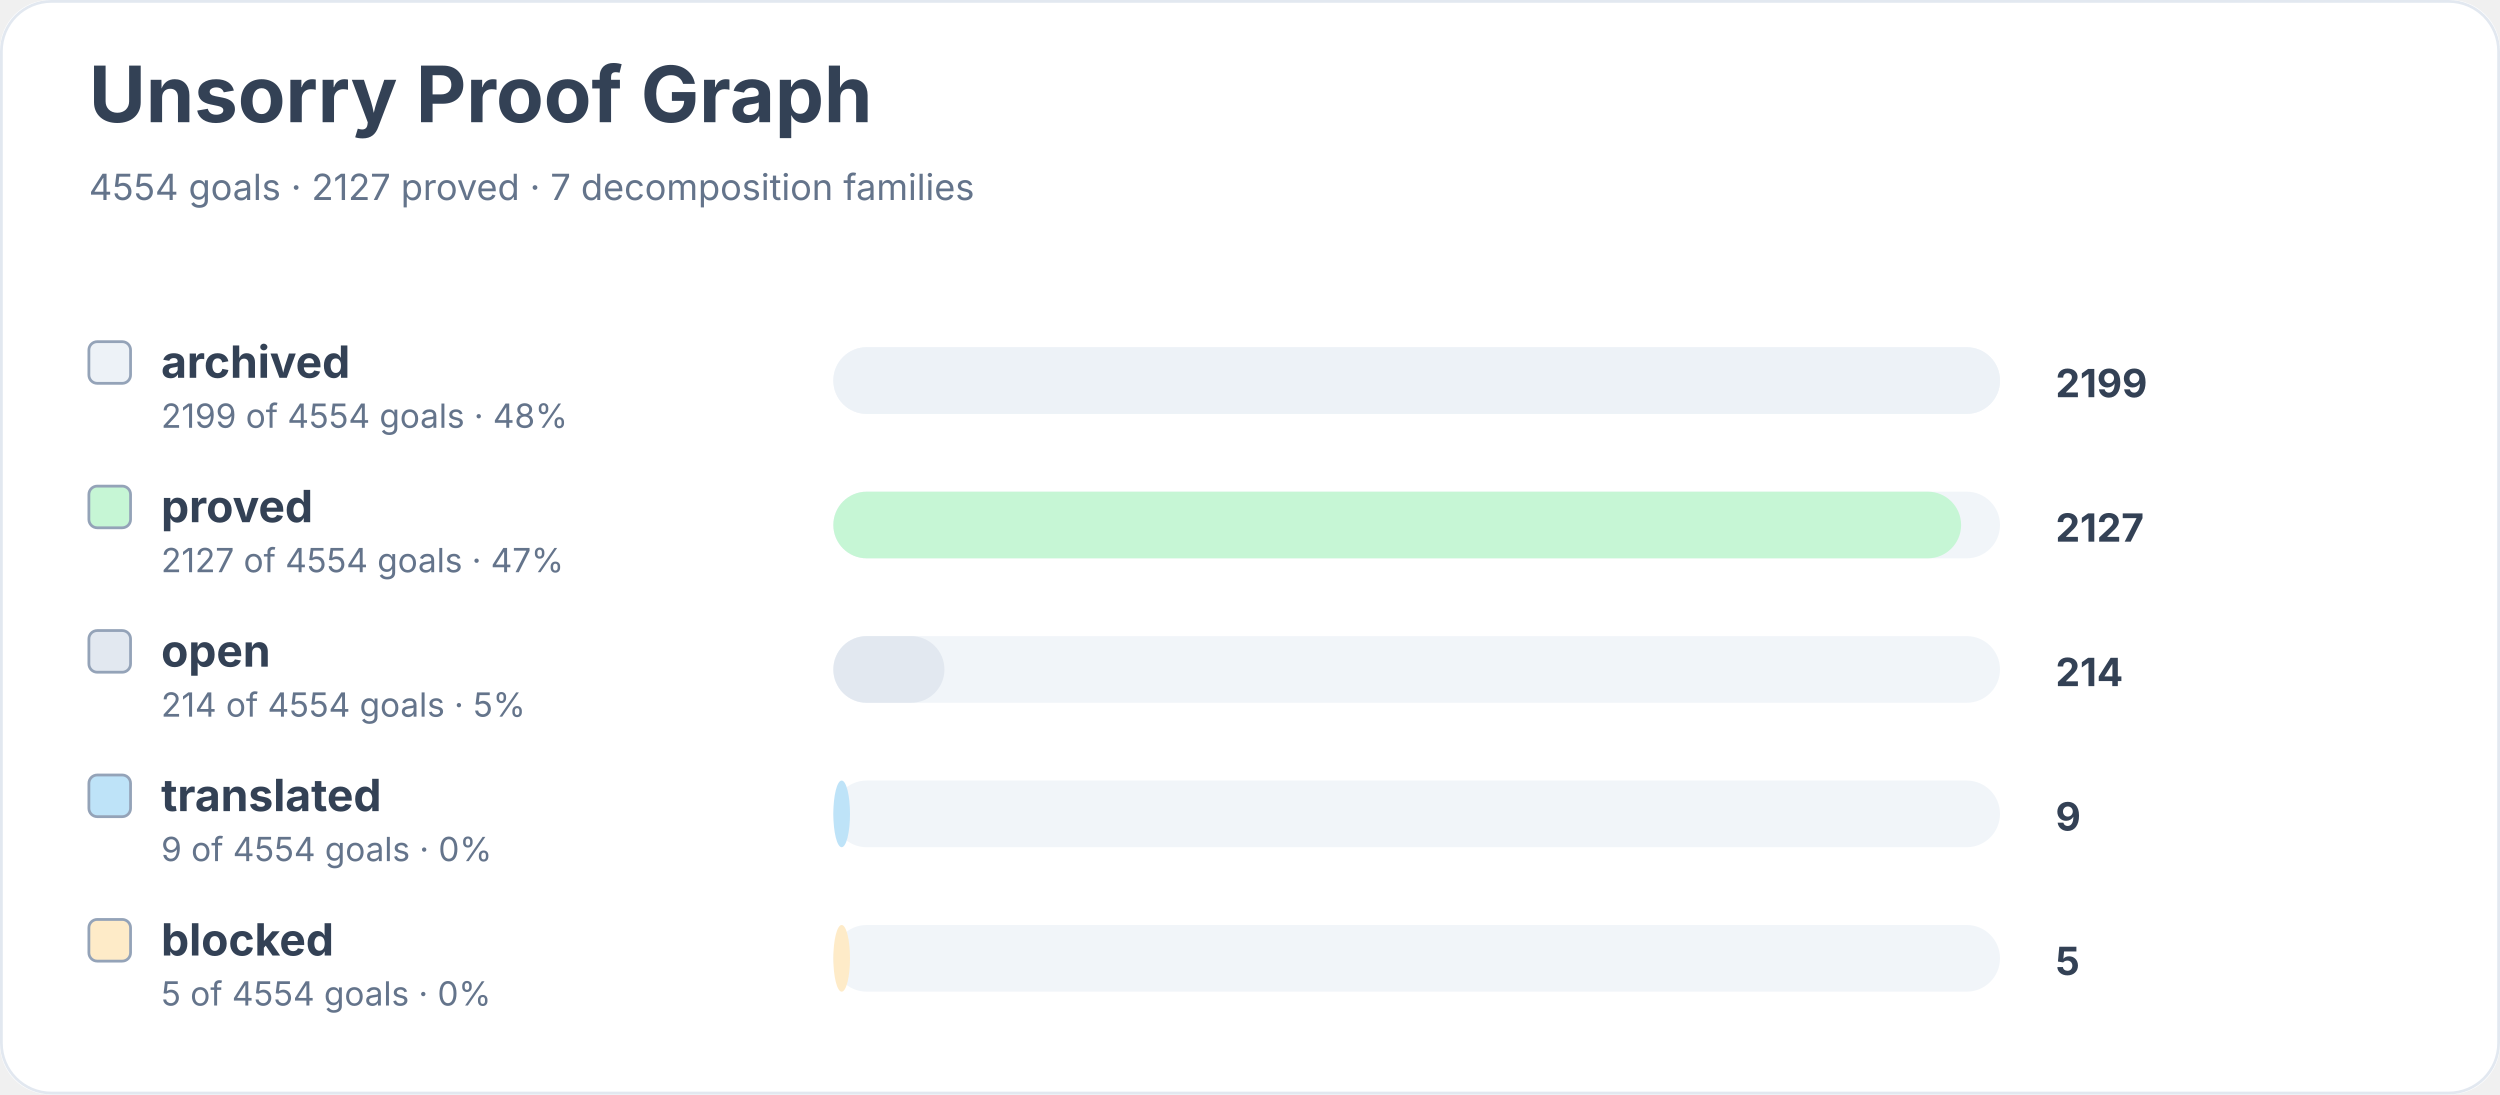
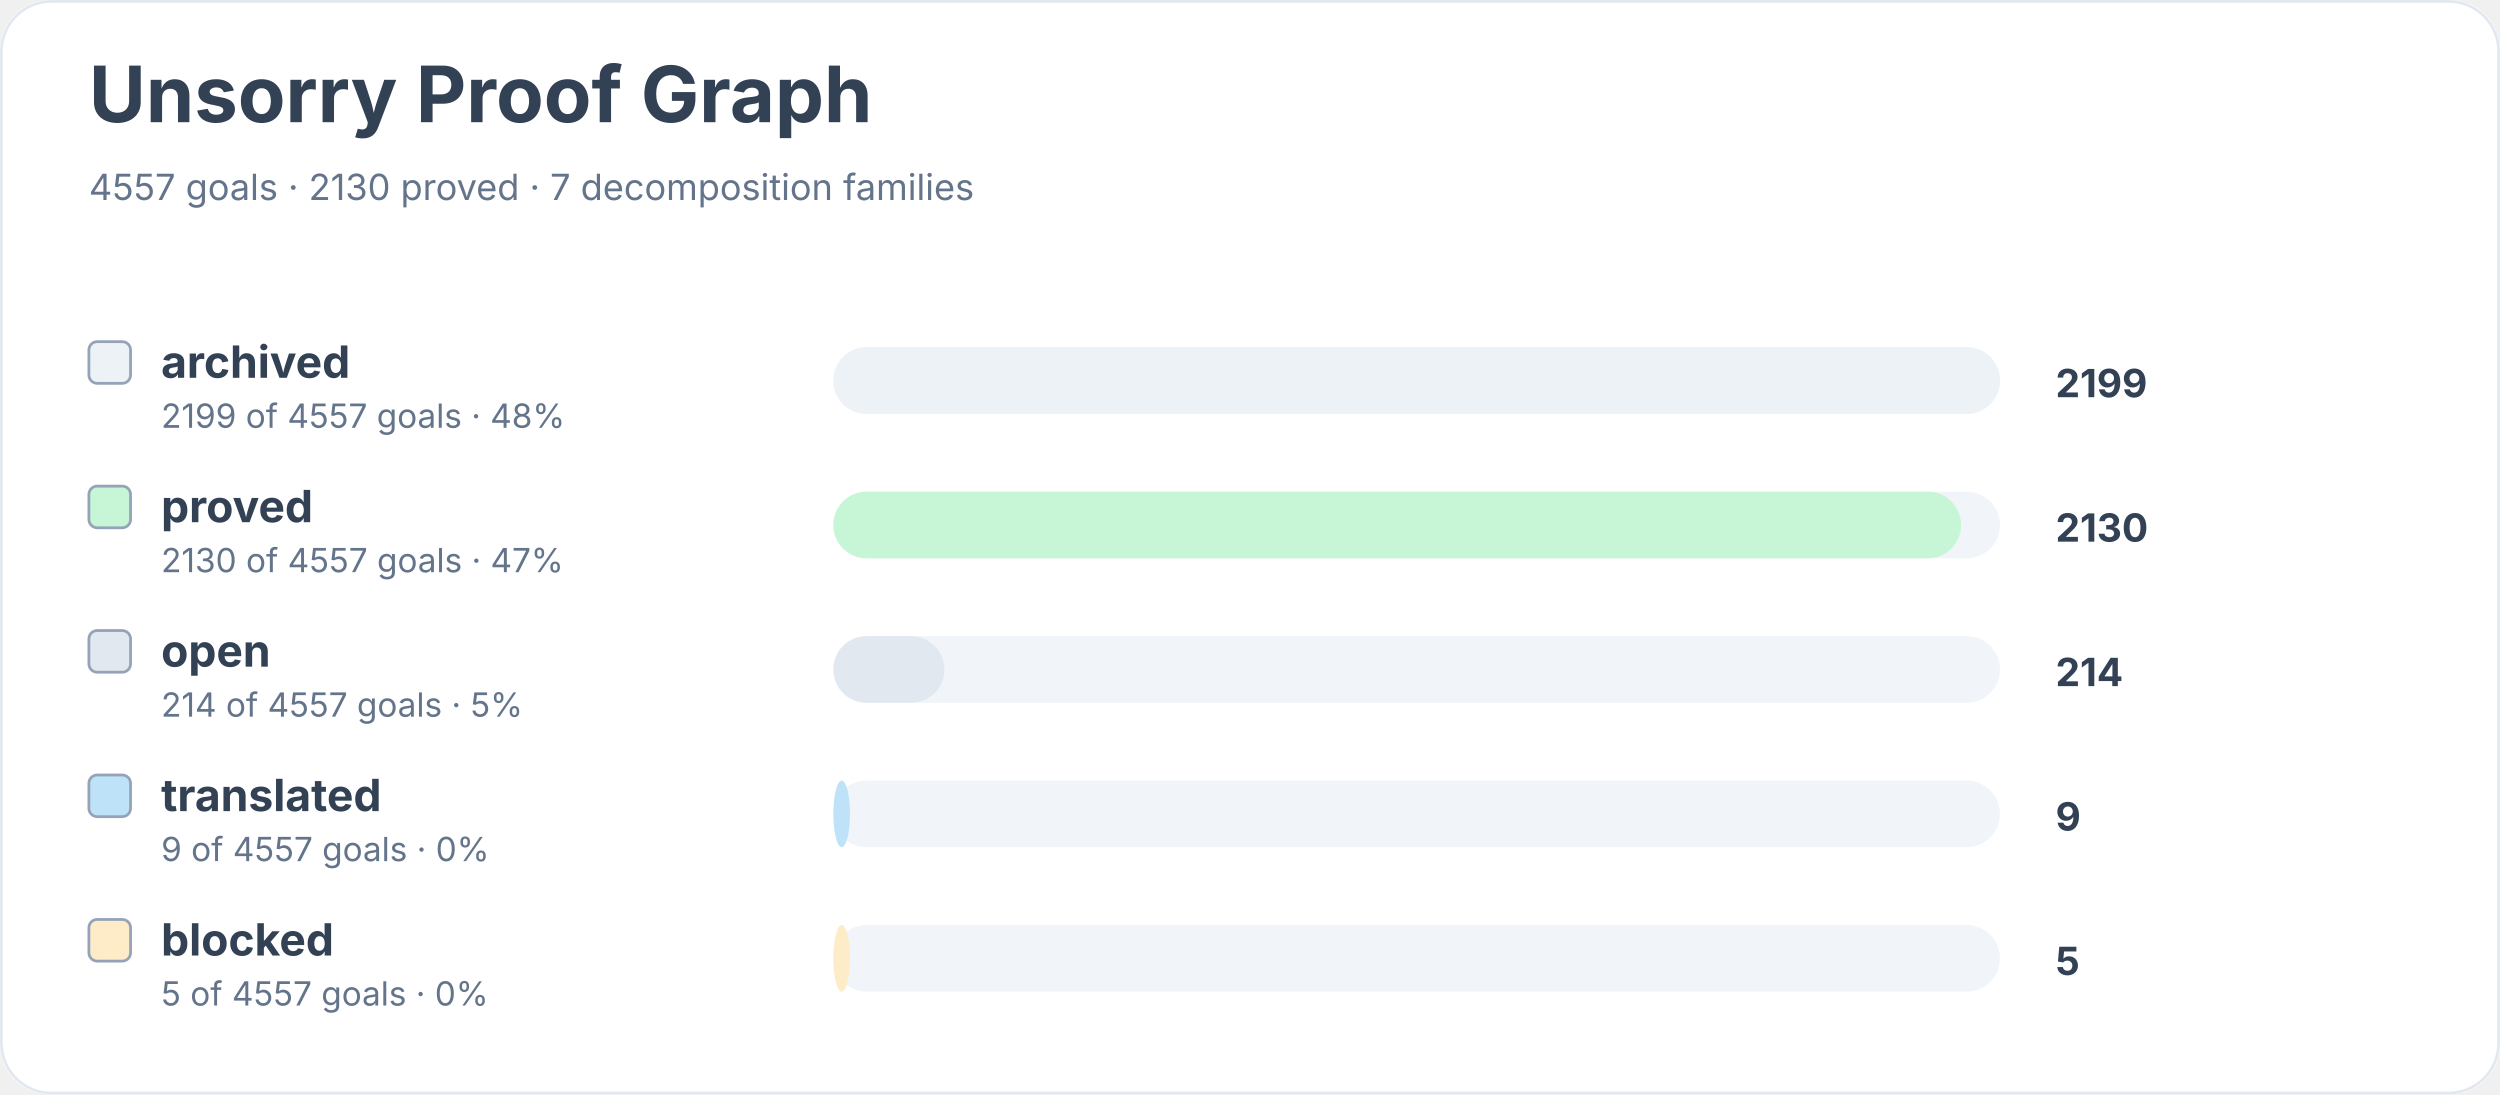
<svg xmlns="http://www.w3.org/2000/svg" width="900" height="394" viewBox="0 0 900 394" role="img" aria-labelledby="title desc">
  <rect width="900" height="100%" rx="18" fill="#ffffff" />
  <rect x="0.5" y="0.5" width="899" height="393" rx="18" fill="none" stroke="#e2e8f0" />
  <text x="32" y="44" font-family="Inter, system-ui, sans-serif" font-size="28" font-weight="700" fill="#334155">Unsorry Proof Graph</text>
-   <text x="32" y="72" font-family="Inter, system-ui, sans-serif" font-size="13" fill="#64748b">4554 goals · 2127 proved · 7 decomposition families</text>
+   <text x="32" y="72" font-family="Inter, system-ui, sans-serif" font-size="13" fill="#64748b">4557 goals · 2130 proved · 7 decomposition families</text>
  <rect x="32" y="123" width="15" height="15" rx="3" fill="#edf2f7" stroke="#94a3b8" />
  <text x="58" y="136" font-family="Inter, system-ui, sans-serif" font-size="16" font-weight="650" fill="#334155">archived</text>
-   <text x="58" y="154" font-family="Inter, system-ui, sans-serif" font-size="12" fill="#64748b">2199 of 4554 goals · 48%</text>
+   <text x="58" y="154" font-family="Inter, system-ui, sans-serif" font-size="12" fill="#64748b">2199 of 4557 goals · 48%</text>
  <rect x="300" y="125" width="420" height="24" rx="12" fill="#f1f5f9" />
  <rect x="300" y="125" width="420" height="24" rx="12" fill="#edf2f7" />
  <text x="740" y="143" font-family="Inter, system-ui, sans-serif" font-size="14" font-weight="700" fill="#334155">2199</text>
  <rect x="32" y="175" width="15" height="15" rx="3" fill="#c6f6d5" stroke="#94a3b8" />
  <text x="58" y="188" font-family="Inter, system-ui, sans-serif" font-size="16" font-weight="650" fill="#334155">proved</text>
-   <text x="58" y="206" font-family="Inter, system-ui, sans-serif" font-size="12" fill="#64748b">2127 of 4554 goals · 47%</text>
+   <text x="58" y="206" font-family="Inter, system-ui, sans-serif" font-size="12" fill="#64748b">2130 of 4557 goals · 47%</text>
  <rect x="300" y="177" width="420" height="24" rx="12" fill="#f1f5f9" />
  <rect x="300" y="177" width="406" height="24" rx="12" fill="#c6f6d5" />
-   <text x="740" y="195" font-family="Inter, system-ui, sans-serif" font-size="14" font-weight="700" fill="#334155">2127</text>
+   <text x="740" y="195" font-family="Inter, system-ui, sans-serif" font-size="14" font-weight="700" fill="#334155">2130</text>
  <rect x="32" y="227" width="15" height="15" rx="3" fill="#e2e8f0" stroke="#94a3b8" />
  <text x="58" y="240" font-family="Inter, system-ui, sans-serif" font-size="16" font-weight="650" fill="#334155">open</text>
-   <text x="58" y="258" font-family="Inter, system-ui, sans-serif" font-size="12" fill="#64748b">214 of 4554 goals · 5%</text>
+   <text x="58" y="258" font-family="Inter, system-ui, sans-serif" font-size="12" fill="#64748b">214 of 4557 goals · 5%</text>
  <rect x="300" y="229" width="420" height="24" rx="12" fill="#f1f5f9" />
  <rect x="300" y="229" width="40" height="24" rx="12" fill="#e2e8f0" />
  <text x="740" y="247" font-family="Inter, system-ui, sans-serif" font-size="14" font-weight="700" fill="#334155">214</text>
  <rect x="32" y="279" width="15" height="15" rx="3" fill="#bee3f8" stroke="#94a3b8" />
  <text x="58" y="292" font-family="Inter, system-ui, sans-serif" font-size="16" font-weight="650" fill="#334155">translated</text>
-   <text x="58" y="310" font-family="Inter, system-ui, sans-serif" font-size="12" fill="#64748b">9 of 4554 goals · 0%</text>
+   <text x="58" y="310" font-family="Inter, system-ui, sans-serif" font-size="12" fill="#64748b">9 of 4557 goals · 0%</text>
  <rect x="300" y="281" width="420" height="24" rx="12" fill="#f1f5f9" />
  <rect x="300" y="281" width="6" height="24" rx="12" fill="#bee3f8" />
  <text x="740" y="299" font-family="Inter, system-ui, sans-serif" font-size="14" font-weight="700" fill="#334155">9</text>
  <rect x="32" y="331" width="15" height="15" rx="3" fill="#feebc8" stroke="#94a3b8" />
  <text x="58" y="344" font-family="Inter, system-ui, sans-serif" font-size="16" font-weight="650" fill="#334155">blocked</text>
-   <text x="58" y="362" font-family="Inter, system-ui, sans-serif" font-size="12" fill="#64748b">5 of 4554 goals · 0%</text>
+   <text x="58" y="362" font-family="Inter, system-ui, sans-serif" font-size="12" fill="#64748b">5 of 4557 goals · 0%</text>
  <rect x="300" y="333" width="420" height="24" rx="12" fill="#f1f5f9" />
  <rect x="300" y="333" width="6" height="24" rx="12" fill="#feebc8" />
  <text x="740" y="351" font-family="Inter, system-ui, sans-serif" font-size="14" font-weight="700" fill="#334155">5</text>
</svg>
